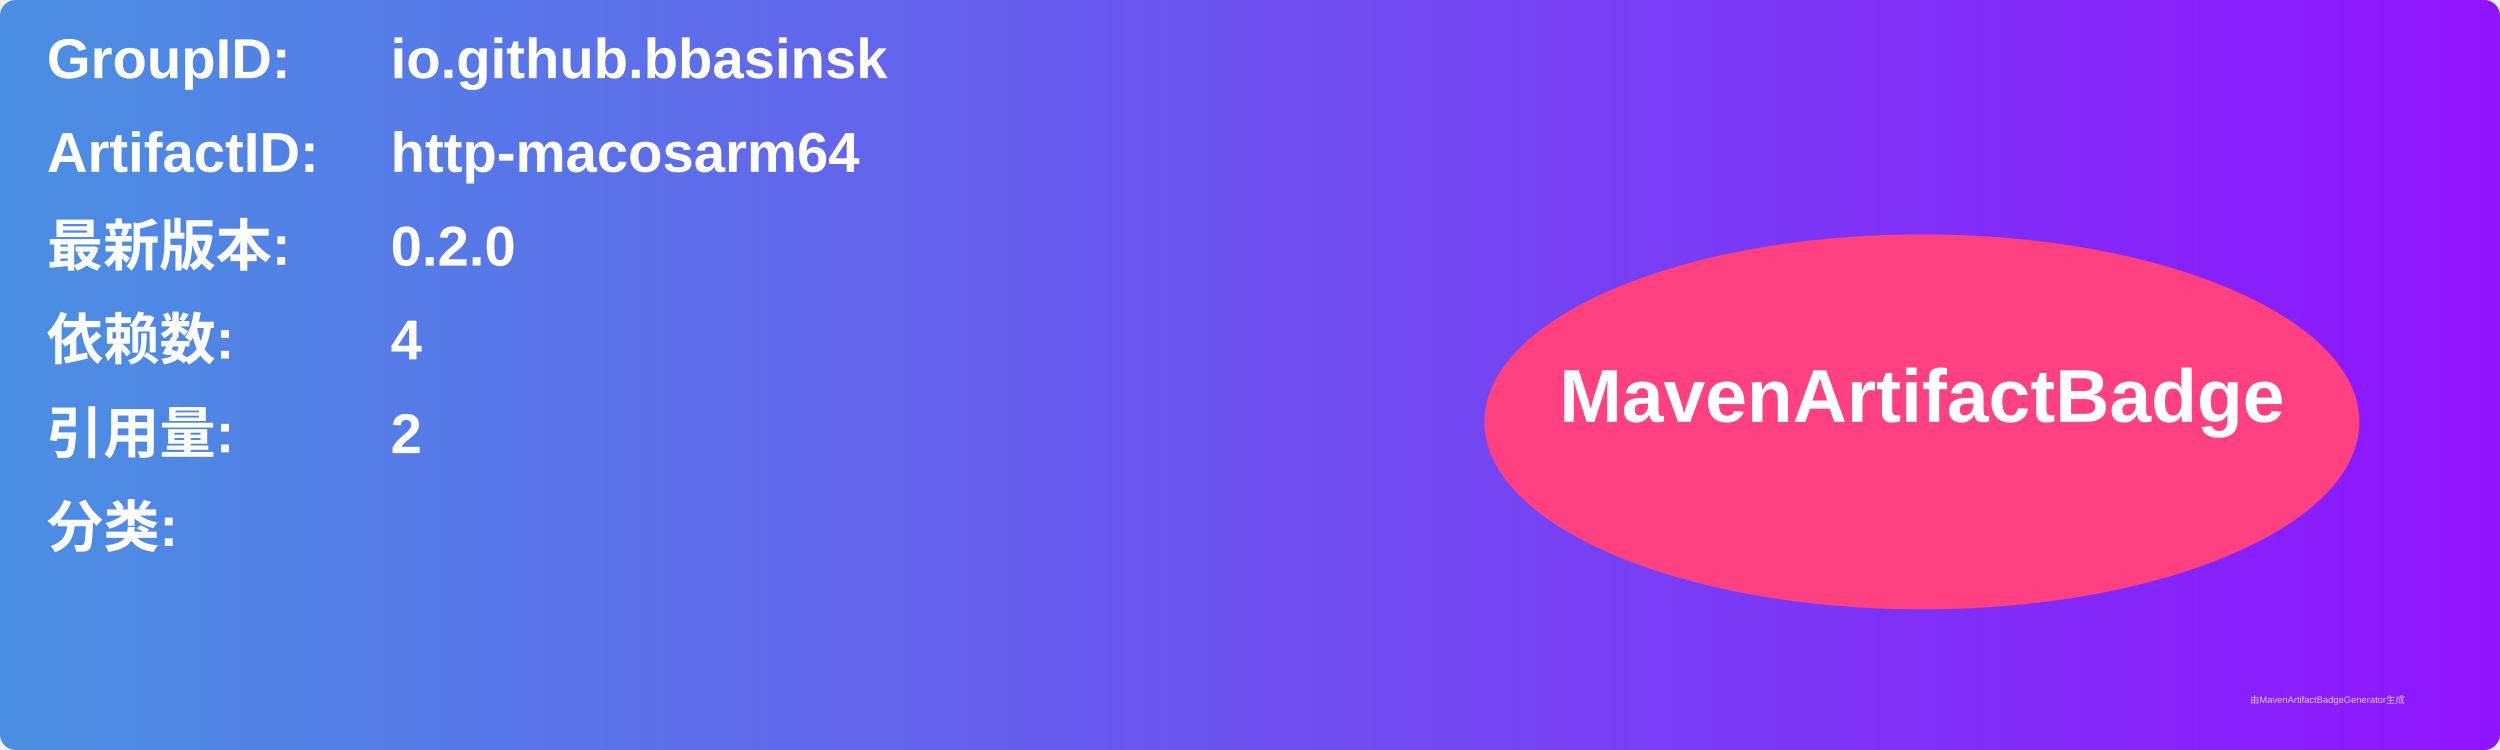
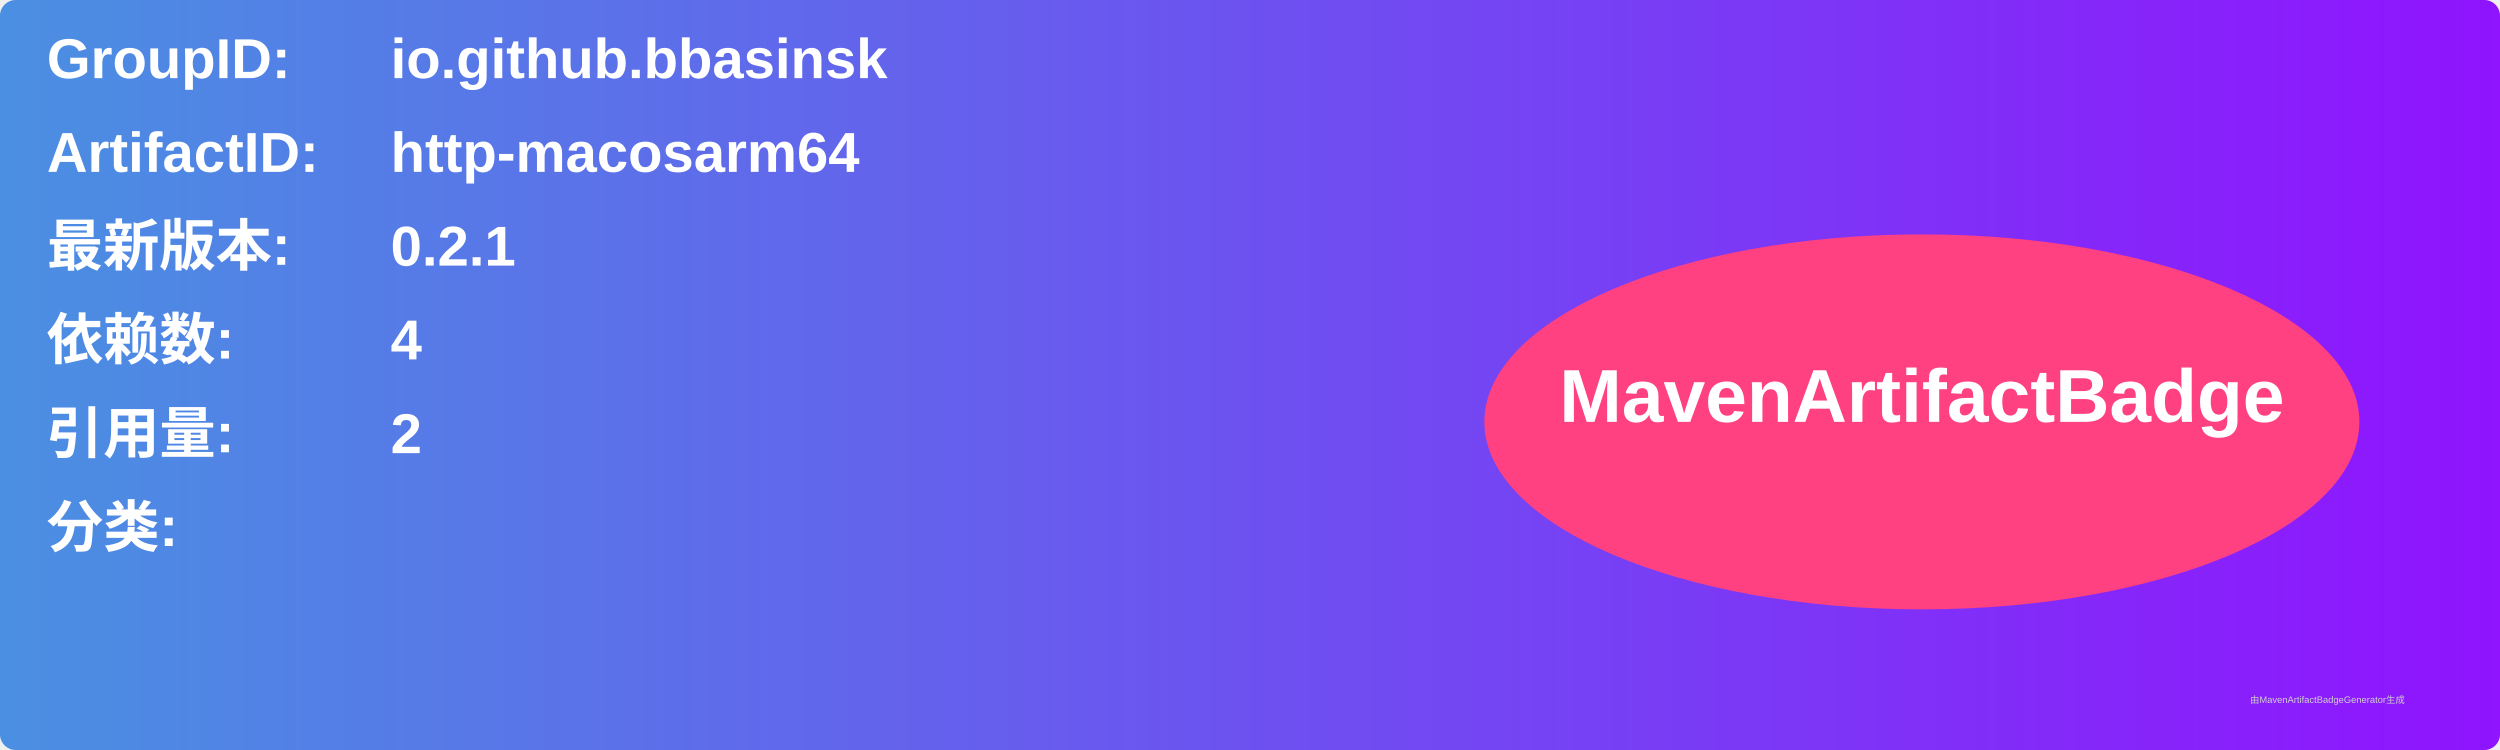
<svg xmlns="http://www.w3.org/2000/svg" width="800" height="240" viewBox="0 0 800 240">
  <linearGradient id="grad" x1="0%" y1="0%" x2="100%" y2="0%">
    <stop offset="0%" stop-color="#4a90e2" />
    <stop offset="100%" stop-color="#9013fe" />
  </linearGradient>
  <rect width="100%" height="100%" rx="5" ry="5" fill="url(#grad)" />
  <g transform="translate(15, 15)">
    <text x="0" y="10" font-family="Arial" font-size="18" fill="white" font-weight="bold" width="260">GroupID:</text>
    <text x="110" y="10" font-family="Arial" font-size="18" fill="white" font-weight="bold" width="460">io.github.bbasinsk</text>
    <text x="0" y="40" font-family="Arial" font-size="18" fill="white" font-weight="bold" width="260">ArtifactID:</text>
    <text x="110" y="40" font-family="Arial" font-size="18" fill="white" font-weight="bold" width="460">http-macosarm64</text>
    <text x="0" y="70" font-family="Arial" font-size="18" fill="white" font-weight="bold">最新版本:</text>
    <text x="110" y="70" font-family="Arial" font-size="18" fill="white" font-weight="bold">
-       <tspan font-weight="bold">0.2.0</tspan>
+       <tspan font-weight="bold">0.2.1</tspan>
    </text>
    <text x="0" y="100" font-family="Arial" font-size="18" fill="white" font-weight="bold">依赖数: </text>
    <text x="110" y="100" font-family="Arial" font-size="18" fill="white">
      <tspan font-weight="bold">4</tspan>
    </text>
    <text x="0" y="130" font-family="Arial" font-size="18" fill="white" font-weight="bold">引用量: </text>
    <text x="110" y="130" font-family="Arial" font-size="18" fill="white">
      <tspan font-weight="bold">2</tspan>
    </text>
    <text x="0" y="160" font-family="Arial" font-size="18" fill="white" font-weight="bold">分类:</text>
    <text x="10" y="190" font-family="Arial" font-size="10" fill="white">
      <tspan font-weight="bold" />
    </text>
    <ellipse cx="600" cy="120" rx="140" ry="60" fill="#ff4081" />
    <text x="600" y="120" text-anchor="middle" font-family="Arial" font-size="24" fill="white" font-weight="bold">MavenArtifactBadge</text>
  </g>
  <text x="720" y="225" font-family="Arial" font-size="3" fill="#d0d0d0">由MavenArtifactBadgeGenerator生成</text>
</svg>
